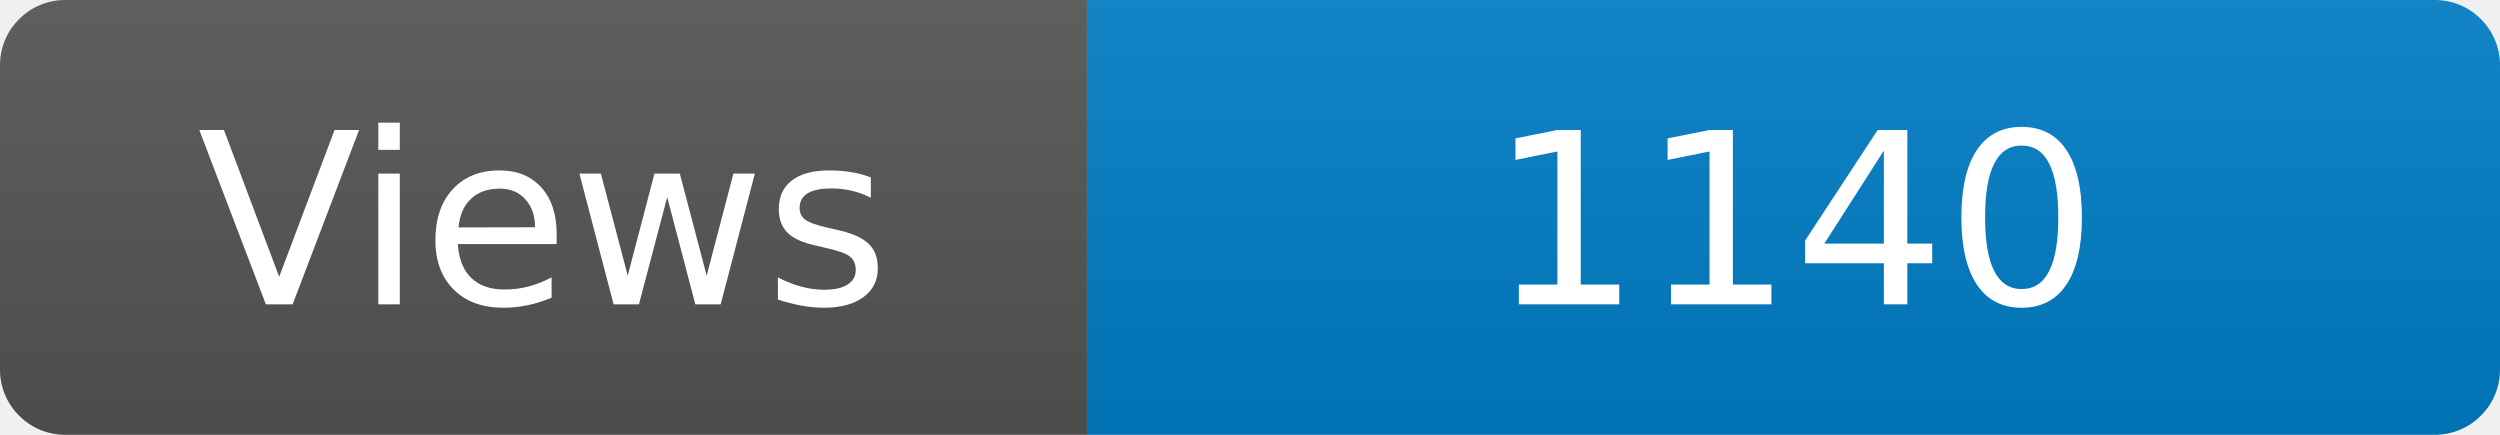
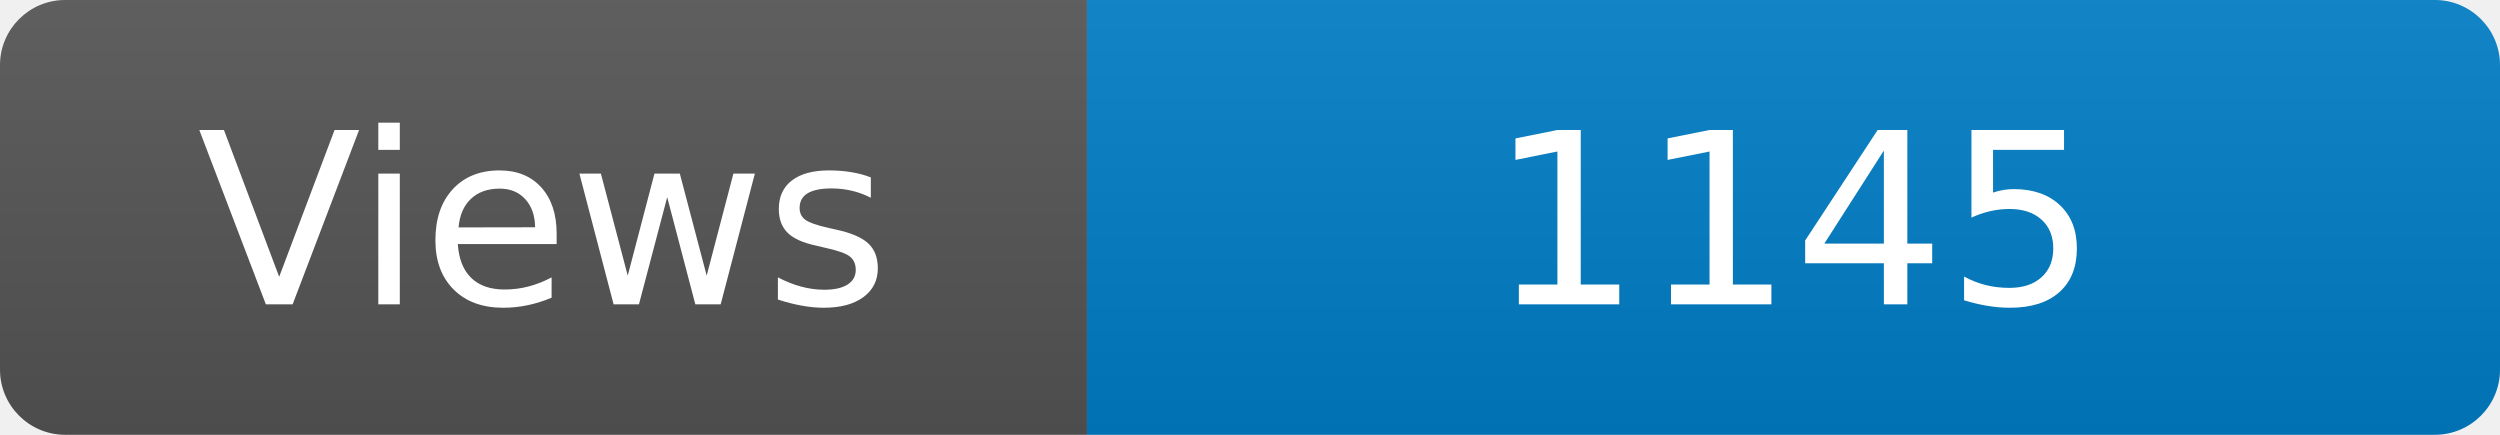
<svg xmlns="http://www.w3.org/2000/svg" width="115" height="20" role="img" aria-label="Maintained?: yes">
  <linearGradient id="s" x2="0" y2="100%">
    <stop offset="0" stop-color="#bbb" stop-opacity=".1" />
    <stop offset="1" stop-opacity=".1" />
  </linearGradient>
  <clipPath id="r">
    <rect width="115" height="20" rx="3" fill="#fff" />
  </clipPath>
  <g clip-path="url(#r)">
    <rect width="50" height="20" fill="#555" />
    <rect x="50" width="160" height="20" fill="#007ec6" />
    <rect width="115" height="20" fill="url(#s)" />
  </g>
  <g fill="#fff" text-anchor="middle" font-family="Verdana,Geneva,DejaVu Sans,sans-serif" font-size="110">
    <text x="250" y="140" transform="scale(.1)" fill="#fff">Views</text>
-     <text x="825" y="140" transform="scale(.1)" fill="#fff">1140</text>
+     <text x="825" y="140" transform="scale(.1)" fill="#fff">1145</text>
  </g>
</svg>
